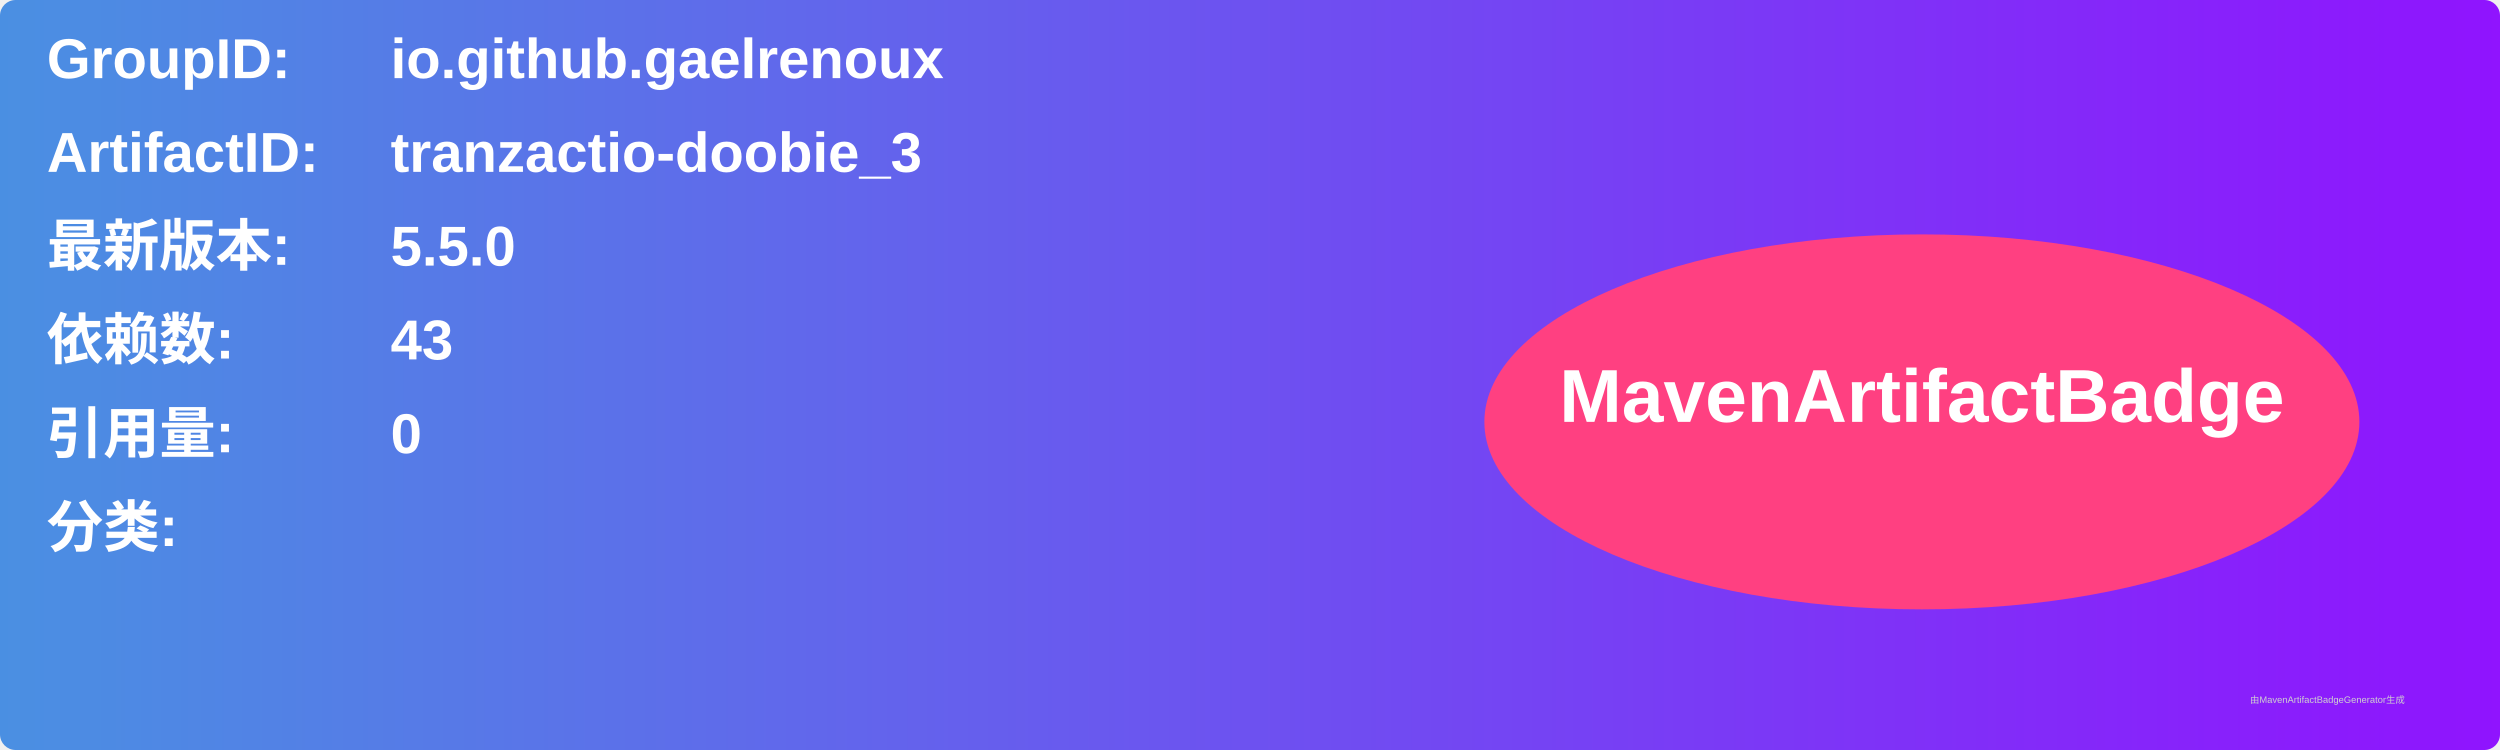
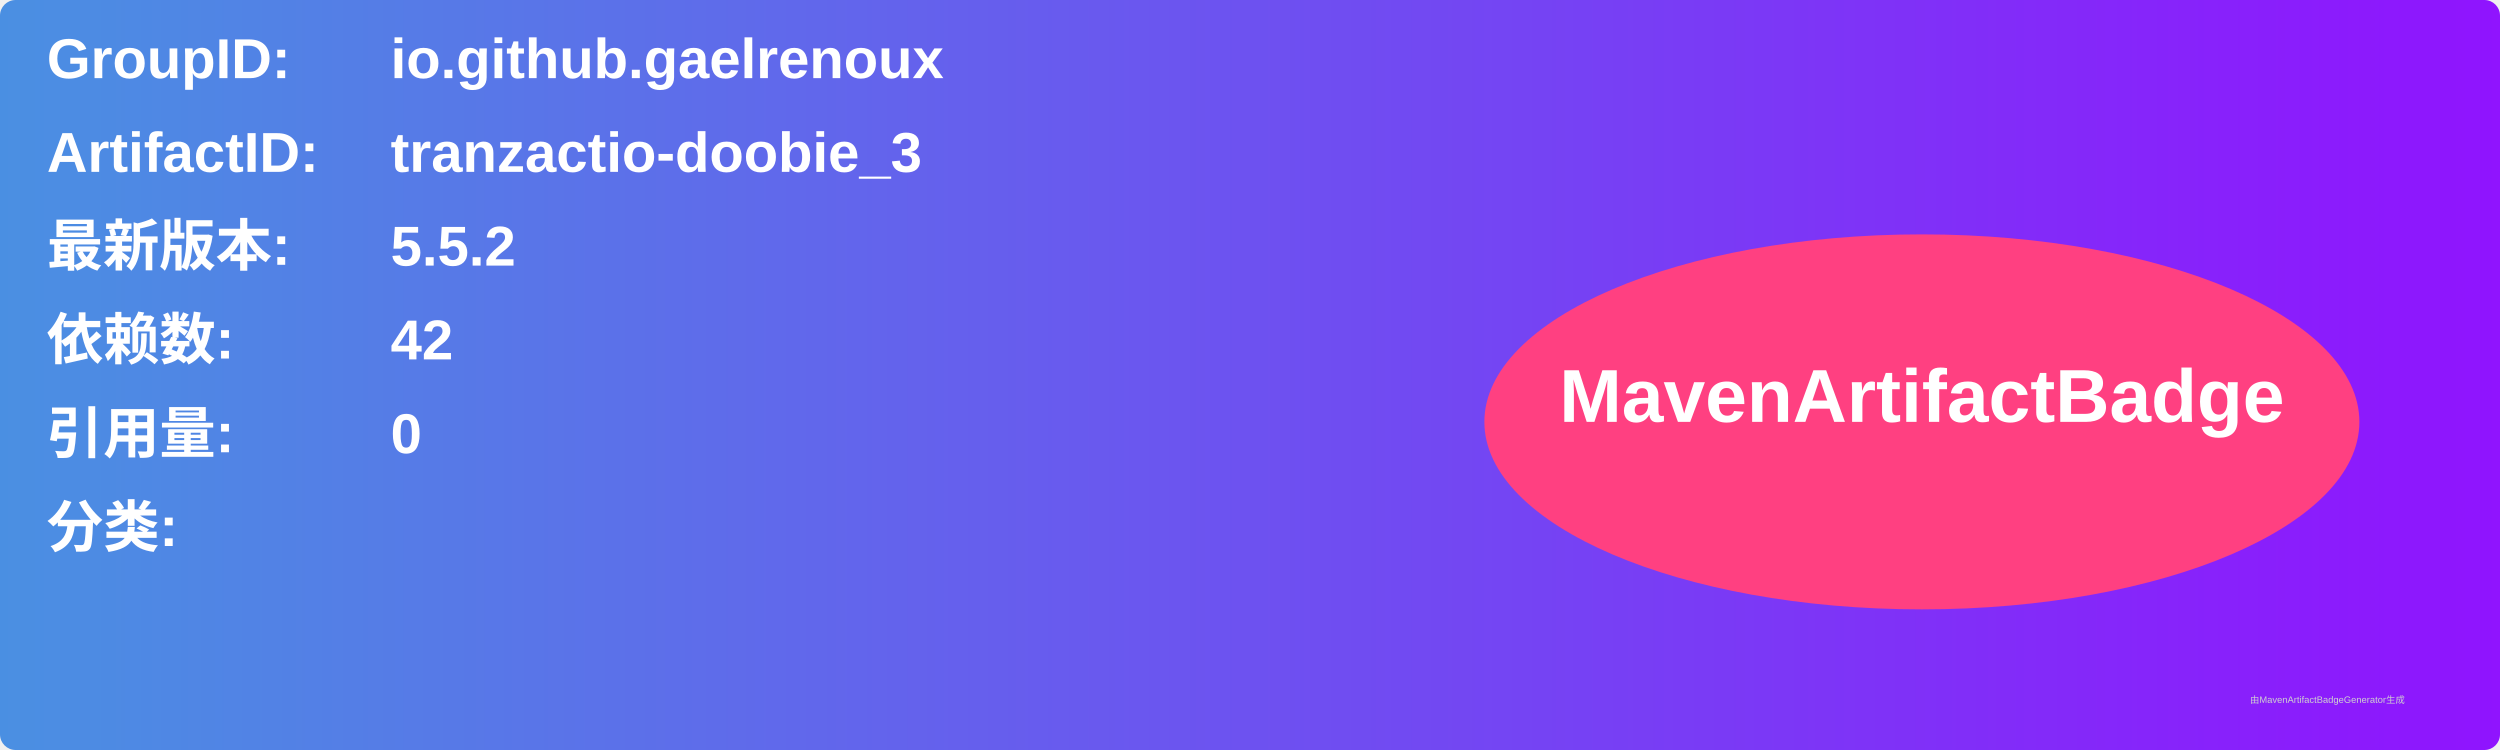
<svg xmlns="http://www.w3.org/2000/svg" width="800" height="240" viewBox="0 0 800 240">
  <linearGradient id="grad" x1="0%" y1="0%" x2="100%" y2="0%">
    <stop offset="0%" stop-color="#4a90e2" />
    <stop offset="100%" stop-color="#9013fe" />
  </linearGradient>
  <rect width="100%" height="100%" rx="5" ry="5" fill="url(#grad)" />
  <g transform="translate(15, 15)">
    <text x="0" y="10" font-family="Arial" font-size="18" fill="white" font-weight="bold" width="260">GroupID:</text>
    <text x="110" y="10" font-family="Arial" font-size="18" fill="white" font-weight="bold" width="460">io.github.gaelrenoux</text>
    <text x="0" y="40" font-family="Arial" font-size="18" fill="white" font-weight="bold" width="260">ArtifactID:</text>
    <text x="110" y="40" font-family="Arial" font-size="18" fill="white" font-weight="bold" width="460">tranzactio-doobie_3</text>
    <text x="0" y="70" font-family="Arial" font-size="18" fill="white" font-weight="bold">最新版本:</text>
    <text x="110" y="70" font-family="Arial" font-size="18" fill="white" font-weight="bold">
-       <tspan font-weight="bold">5.5.0</tspan>
+       <tspan font-weight="bold">5.5.2</tspan>
    </text>
    <text x="0" y="100" font-family="Arial" font-size="18" fill="white" font-weight="bold">依赖数: </text>
    <text x="110" y="100" font-family="Arial" font-size="18" fill="white">
-       <tspan font-weight="bold">43</tspan>
+       <tspan font-weight="bold">42</tspan>
    </text>
    <text x="0" y="130" font-family="Arial" font-size="18" fill="white" font-weight="bold">引用量: </text>
    <text x="110" y="130" font-family="Arial" font-size="18" fill="white">
      <tspan font-weight="bold">0</tspan>
    </text>
    <text x="0" y="160" font-family="Arial" font-size="18" fill="white" font-weight="bold">分类:</text>
    <text x="10" y="190" font-family="Arial" font-size="10" fill="white">
      <tspan font-weight="bold" />
    </text>
    <ellipse cx="600" cy="120" rx="140" ry="60" fill="#ff4081" />
    <text x="600" y="120" text-anchor="middle" font-family="Arial" font-size="24" fill="white" font-weight="bold">MavenArtifactBadge</text>
  </g>
  <text x="720" y="225" font-family="Arial" font-size="3" fill="#d0d0d0">由MavenArtifactBadgeGenerator生成</text>
</svg>
